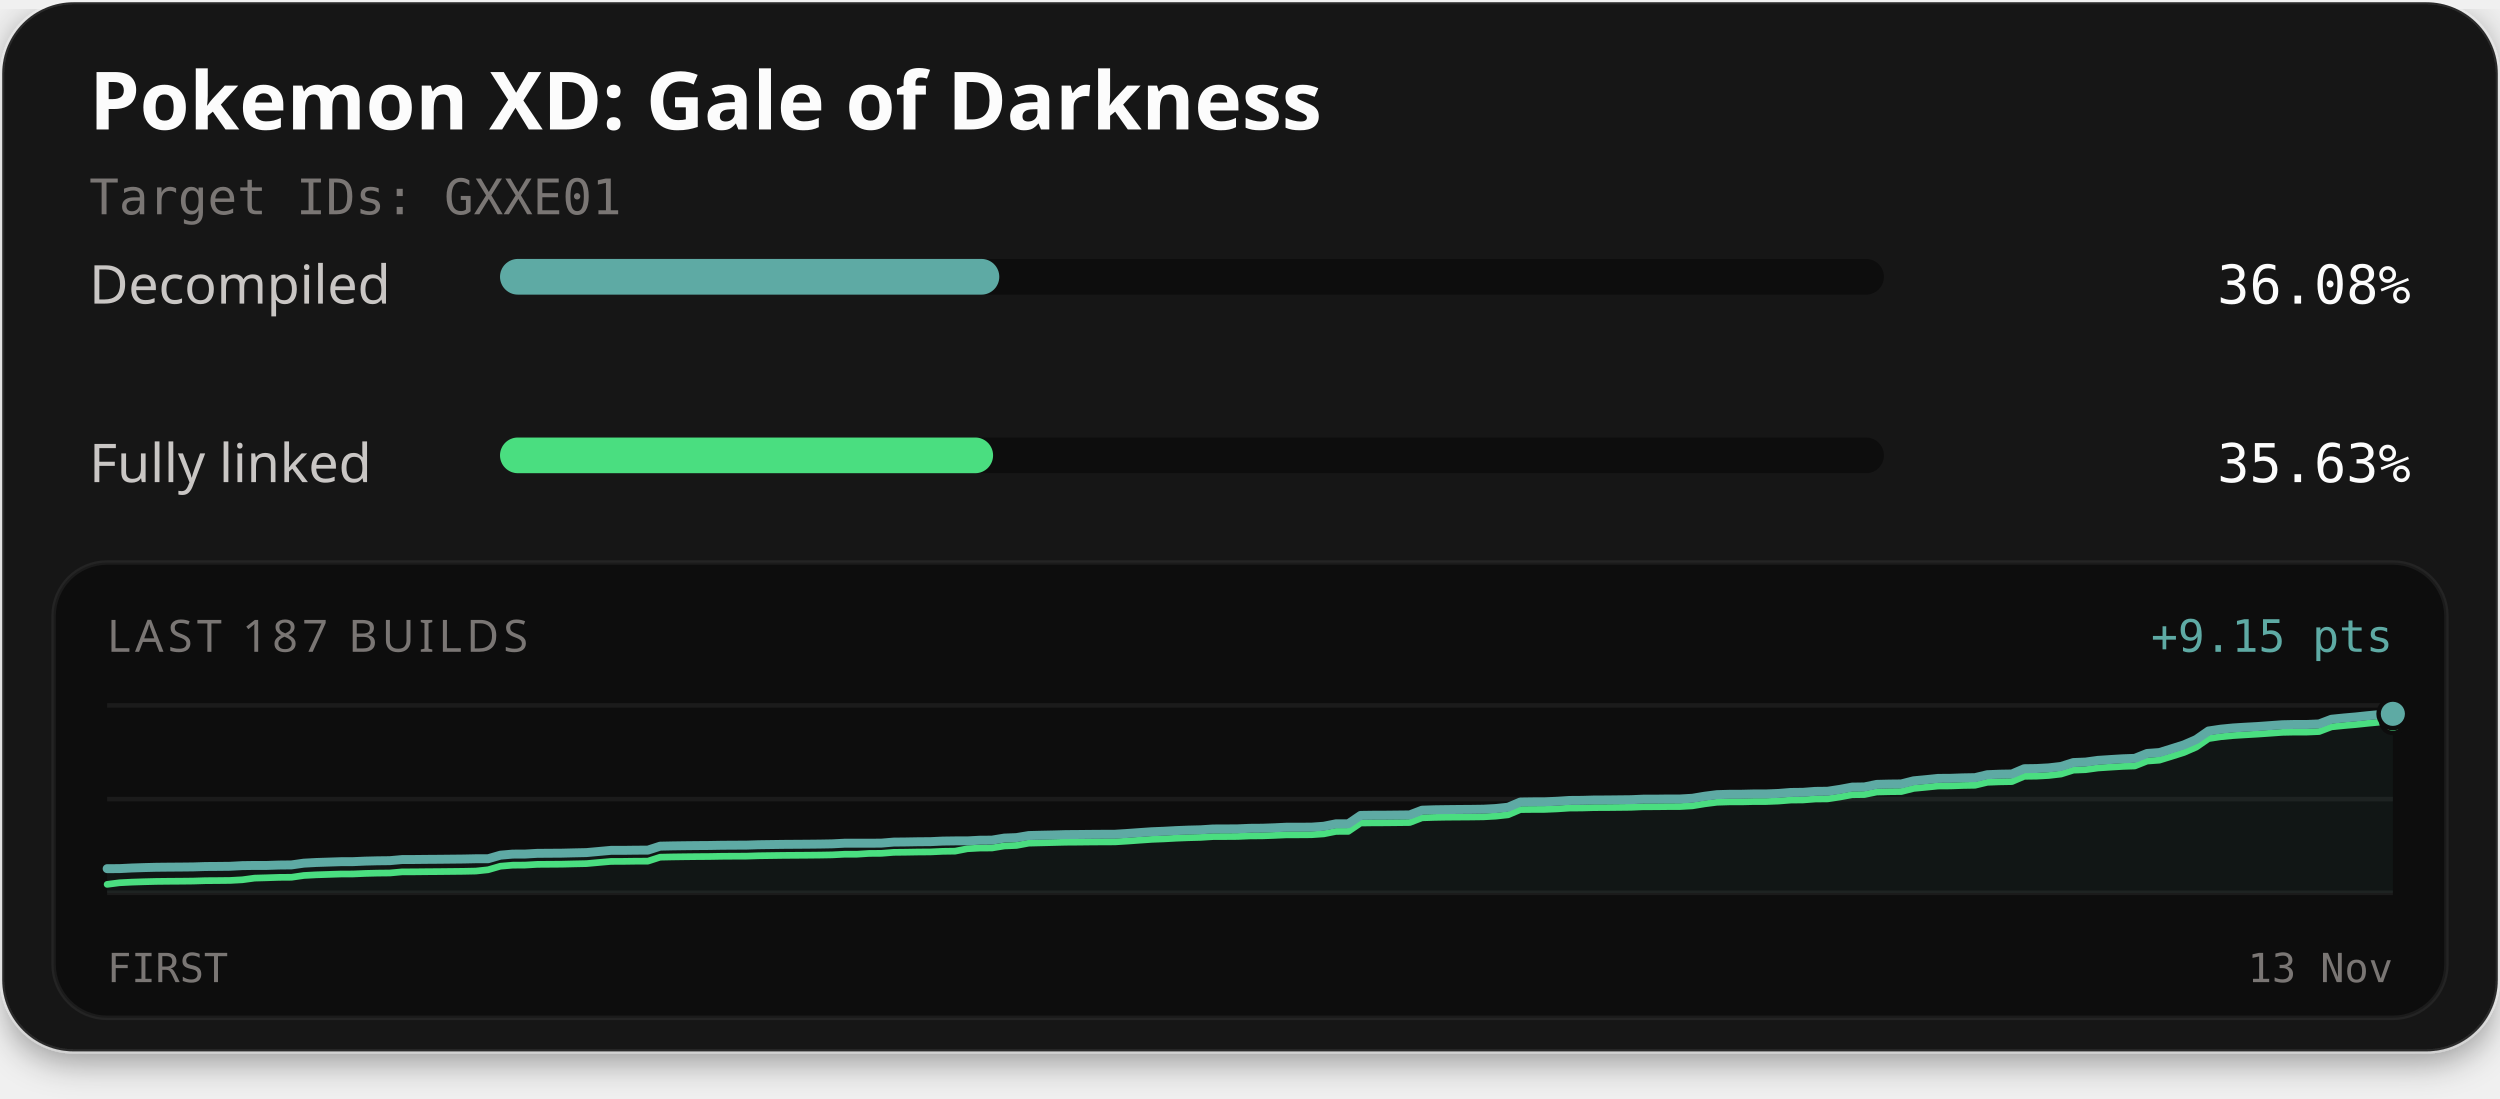
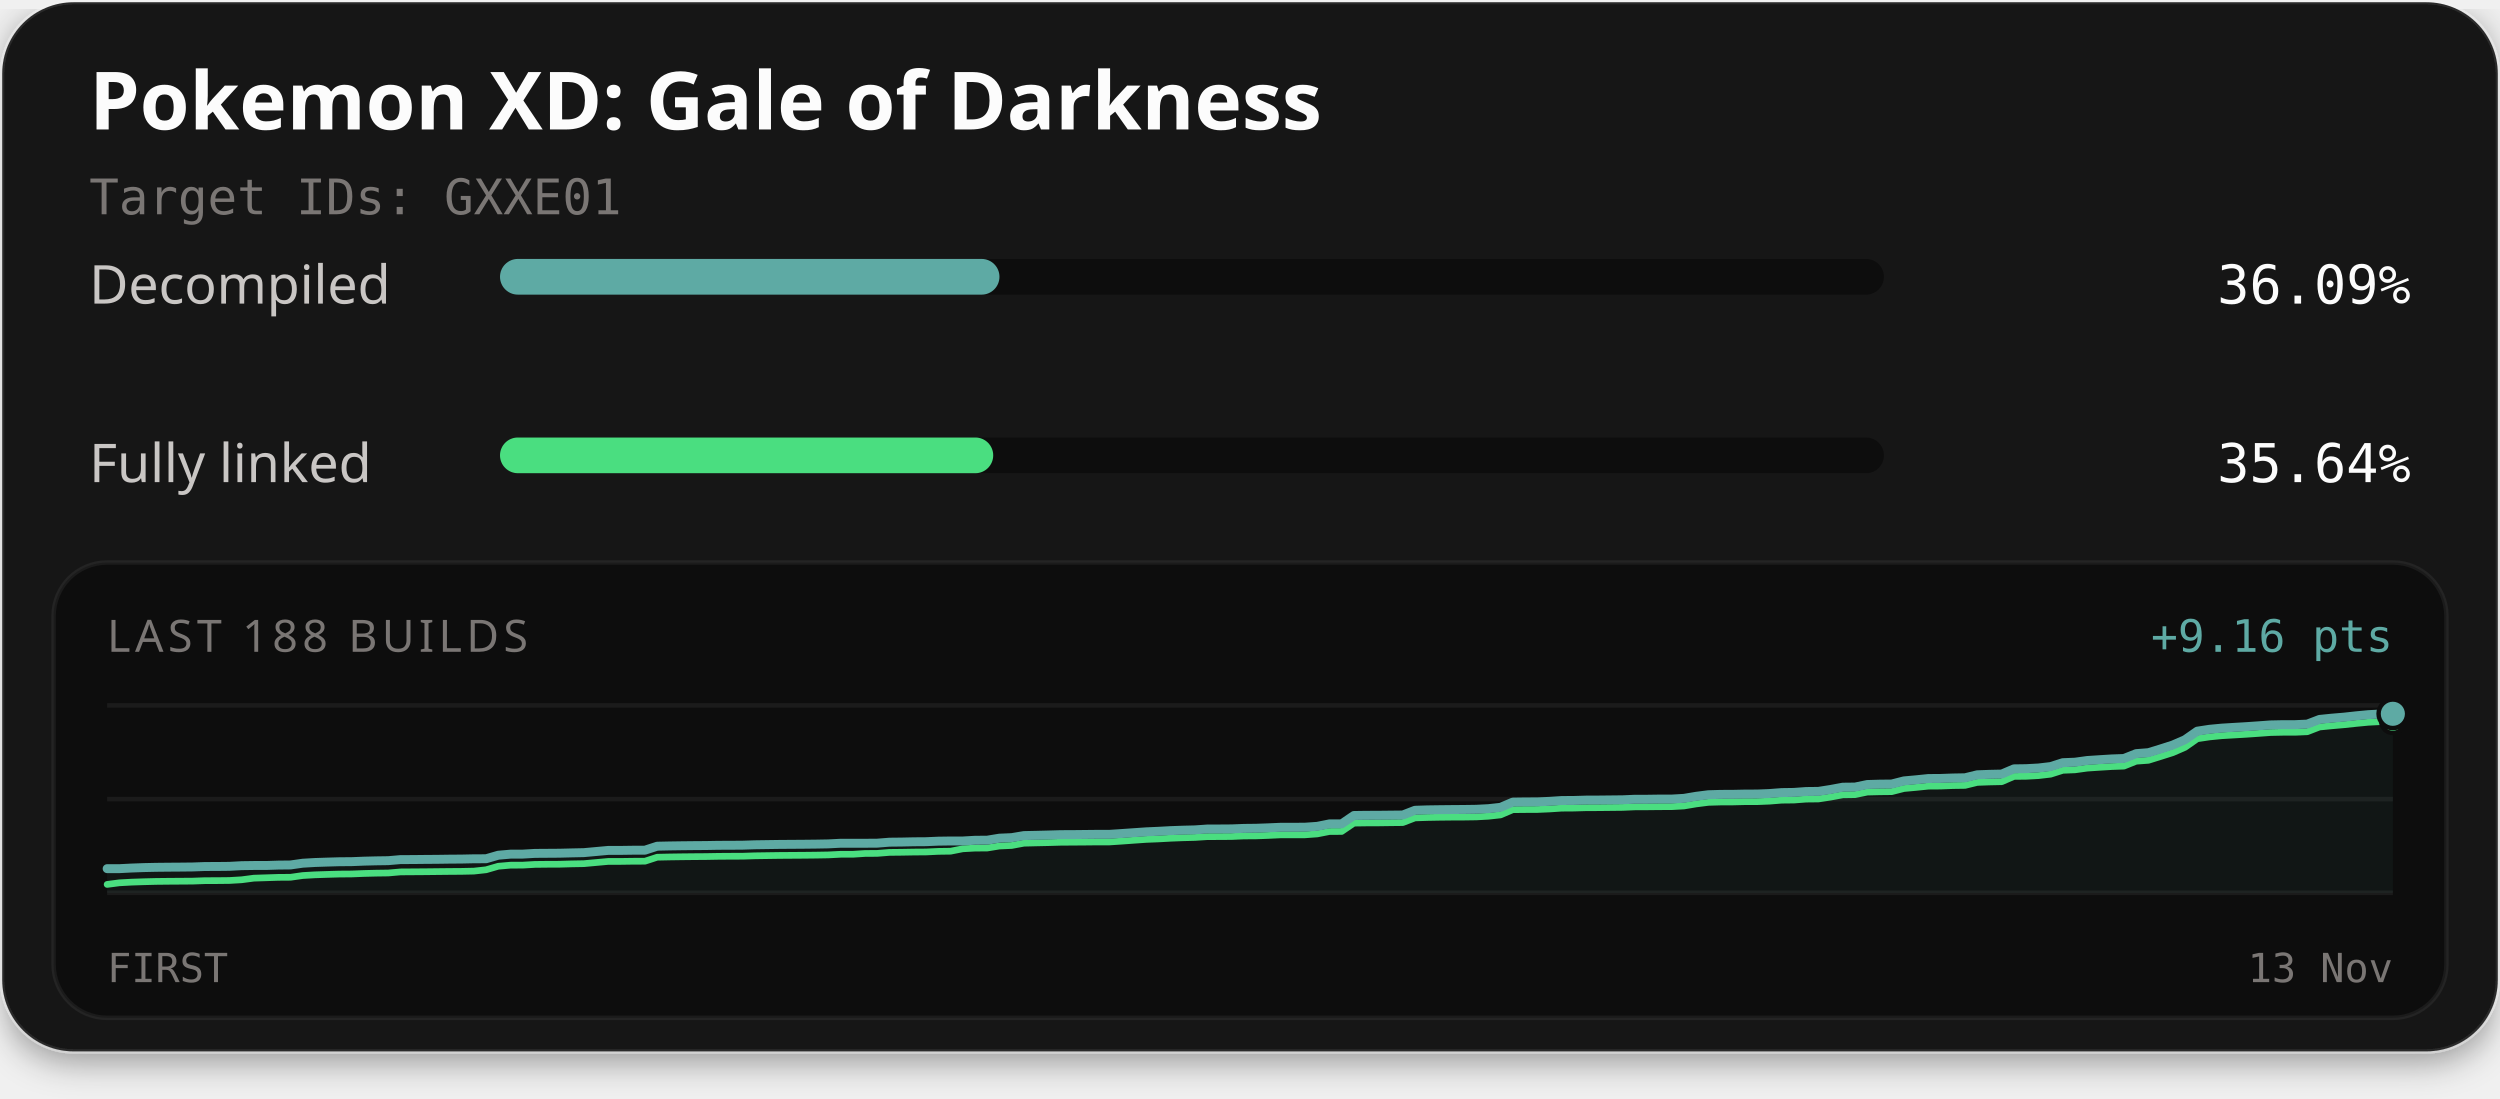
<svg xmlns="http://www.w3.org/2000/svg" width="560" height="246" viewBox="0 0 560 246" role="img" aria-labelledby="title description">
  <defs>
    <filter id="card-shadow" x="-10%" y="-10%" width="120%" height="130%">
      <feDropShadow dx="0" dy="2" stdDeviation="4" flood-color="#000000" flood-opacity="0.4" />
    </filter>
  </defs>
  <rect x="0.5" y="0.5" width="559" height="235" rx="16" fill="#141414" stroke="#ffffff" stroke-opacity="0.1" stroke-width="1" filter="url(#card-shadow)" />
  <text x="20" y="29" fill="#fcfcfc" font-family="'Red Hat Text', system-ui, sans-serif" font-size="18" font-weight="700">Pokemon XD: Gale of Darkness</text>
  <text x="20" y="48" fill="#7a7674" font-family="'Martian Mono', monospace" font-size="11">Target IDs: GXXE01</text>
  <text x="20" y="68" fill="#c9c6c4" font-family="'Red Hat Text', system-ui, sans-serif" font-size="12">Decompiled</text>
  <rect x="112" y="58" width="310" height="8" rx="4" fill="#0d0d0d" />
-   <rect x="112" y="58" width="111.84" height="8" rx="4" fill="#5eaaa4" />
-   <text x="540" y="68" text-anchor="end" fill="#fcfcfc" font-family="'Martian Mono', monospace" font-size="12">36.08%</text>
+   <rect x="112" y="58" width="111.88" height="8" rx="4" fill="#5eaaa4" />
+   <text x="540" y="68" text-anchor="end" fill="#fcfcfc" font-family="'Martian Mono', monospace" font-size="12">36.09%</text>
  <text x="20" y="108" fill="#c9c6c4" font-family="'Red Hat Text', system-ui, sans-serif" font-size="12">Fully linked</text>
  <rect x="112" y="98" width="310" height="8" rx="4" fill="#0d0d0d" />
-   <rect x="112" y="98" width="110.45" height="8" rx="4" fill="#4ade80" />
-   <text x="540" y="108" text-anchor="end" fill="#fcfcfc" font-family="'Martian Mono', monospace" font-size="12">35.63%</text>
+   <rect x="112" y="98" width="110.48" height="8" rx="4" fill="#4ade80" />
+   <text x="540" y="108" text-anchor="end" fill="#fcfcfc" font-family="'Martian Mono', monospace" font-size="12">35.64%</text>
  <rect x="12" y="126" width="536" height="102" rx="12" fill="#0d0d0d" stroke="#ffffff" stroke-opacity="0.06" stroke-width="1" />
-   <text x="24" y="146" fill="#7a7674" font-family="'Red Hat Text', system-ui, sans-serif" font-size="10" letter-spacing="1">LAST 187 BUILDS</text>
-   <text x="536" y="146" text-anchor="end" fill="#5eaaa4" font-family="'Martian Mono', monospace" font-size="10">+9.15 pts</text>
+   <text x="24" y="146" fill="#7a7674" font-family="'Red Hat Text', system-ui, sans-serif" font-size="10" letter-spacing="1">LAST 188 BUILDS</text>
+   <text x="536" y="146" text-anchor="end" fill="#5eaaa4" font-family="'Martian Mono', monospace" font-size="10">+9.16 pts</text>
  <line x1="24" y1="158" x2="536" y2="158" stroke="#ffffff" stroke-opacity="0.06" stroke-width="1" />
  <line x1="24" y1="179.0" x2="536" y2="179.0" stroke="#ffffff" stroke-opacity="0.06" stroke-width="1" />
  <line x1="24" y1="200" x2="536" y2="200" stroke="#ffffff" stroke-opacity="0.06" stroke-width="1" />
-   <path d="M24.00,194.58 L26.75,194.57 L29.51,194.43 L32.26,194.34 L35.01,194.27 L37.76,194.24 L40.52,194.22 L43.27,194.19 L46.02,194.10 L48.77,194.08 L51.53,194.05 L54.28,193.90 L57.03,193.86 L59.78,193.86 L62.54,193.77 L65.29,193.74 L68.04,193.35 L70.80,193.20 L73.55,193.11 L76.30,193.02 L79.05,193.01 L81.81,192.89 L84.56,192.82 L87.31,192.79 L90.06,192.54 L92.82,192.53 L95.57,192.50 L98.32,192.48 L101.08,192.45 L103.83,192.42 L106.58,192.36 L109.33,192.36 L112.09,191.56 L114.84,191.32 L117.59,191.31 L120.34,191.15 L123.10,191.13 L125.85,191.11 L128.60,191.04 L131.35,190.98 L134.11,190.73 L136.86,190.48 L139.61,190.48 L142.37,190.44 L145.12,190.43 L147.87,189.54 L150.62,189.48 L153.38,189.44 L156.13,189.41 L158.88,189.39 L161.63,189.34 L164.39,189.32 L167.14,189.31 L169.89,189.22 L172.65,189.18 L175.40,189.14 L178.15,189.12 L180.90,189.10 L183.66,189.07 L186.41,189.02 L189.16,188.88 L191.91,188.88 L194.67,188.88 L197.42,188.86 L200.17,188.63 L202.92,188.60 L205.68,188.55 L208.43,188.53 L211.18,188.40 L213.94,188.36 L216.69,188.36 L219.44,188.21 L222.19,188.19 L224.95,187.73 L227.70,187.62 L230.45,187.16 L233.20,187.09 L235.96,187.03 L238.71,186.95 L241.46,186.93 L244.22,186.90 L246.97,186.88 L249.72,186.87 L252.47,186.70 L255.23,186.50 L257.98,186.31 L260.73,186.20 L263.48,186.05 L266.24,185.94 L268.99,185.87 L271.74,185.69 L274.49,185.68 L277.25,185.66 L280.00,185.54 L282.75,185.52 L285.51,185.42 L288.26,185.29 L291.01,185.29 L293.76,185.28 L296.52,185.08 L299.27,184.53 L302.02,184.53 L304.77,182.65 L307.53,182.61 L310.28,182.60 L313.03,182.57 L315.78,182.54 L318.54,181.48 L321.29,181.39 L324.04,181.35 L326.80,181.32 L329.55,181.30 L332.30,181.26 L335.05,181.11 L337.81,180.82 L340.56,179.65 L343.31,179.61 L346.06,179.60 L348.82,179.48 L351.57,179.30 L354.32,179.28 L357.08,179.20 L359.83,179.19 L362.58,179.16 L365.33,179.13 L368.09,179.01 L370.84,179.01 L373.59,178.97 L376.34,178.97 L379.10,178.81 L381.85,178.35 L384.60,178.00 L387.35,177.92 L390.11,177.91 L392.86,177.84 L395.61,177.84 L398.37,177.73 L401.12,177.51 L403.87,177.48 L406.62,177.27 L409.38,177.24 L412.13,176.82 L414.88,176.31 L417.63,176.27 L420.39,175.70 L423.14,175.63 L425.89,175.60 L428.65,174.90 L431.40,174.64 L434.15,174.36 L436.90,174.34 L439.66,174.24 L442.41,174.19 L445.16,173.53 L447.91,173.42 L450.67,173.37 L453.42,172.19 L456.17,172.15 L458.92,172.00 L461.68,171.68 L464.43,170.81 L467.18,170.70 L469.94,170.32 L472.69,170.14 L475.44,169.97 L478.19,169.87 L480.95,168.77 L483.70,168.57 L486.45,167.72 L489.20,166.85 L491.96,165.65 L494.71,163.74 L497.46,163.33 L500.22,163.06 L502.97,162.89 L505.72,162.74 L508.47,162.54 L511.23,162.34 L513.98,162.28 L516.73,162.28 L519.48,162.16 L522.24,161.11 L524.99,160.83 L527.74,160.59 L530.49,160.30 L533.25,160.04 L536.00,159.90 L536.00,200.00 L24.00,200.00 Z" fill="#5eaaa4" fill-opacity="0.06" />
-   <path d="M24.00,198.10 L26.75,197.74 L29.51,197.60 L32.26,197.51 L35.01,197.44 L37.76,197.41 L40.52,197.39 L43.27,197.36 L46.02,197.27 L48.77,197.25 L51.53,197.22 L54.28,197.07 L57.03,196.70 L59.78,196.62 L62.54,196.53 L65.29,196.51 L68.04,196.11 L70.80,195.96 L73.55,195.87 L76.30,195.78 L79.05,195.77 L81.81,195.65 L84.56,195.58 L87.31,195.55 L90.06,195.30 L92.82,195.29 L95.57,195.26 L98.32,195.24 L101.08,195.21 L103.83,195.18 L106.58,195.12 L109.33,194.83 L112.09,194.03 L114.84,193.80 L117.59,193.78 L120.34,193.62 L123.10,193.60 L125.85,193.58 L128.60,193.51 L131.35,193.45 L134.11,193.20 L136.86,192.96 L139.61,192.95 L142.37,192.91 L145.12,192.90 L147.87,192.01 L150.62,191.95 L153.38,191.91 L156.13,191.88 L158.88,191.86 L161.63,191.81 L164.39,191.79 L167.14,191.78 L169.89,191.69 L172.65,191.65 L175.40,191.61 L178.15,191.59 L180.90,191.57 L183.66,191.54 L186.41,191.49 L189.16,191.35 L191.91,191.35 L194.67,191.17 L197.42,191.15 L200.17,190.93 L202.92,190.90 L205.68,190.85 L208.43,190.83 L211.18,190.70 L213.94,190.66 L216.69,190.12 L219.44,189.97 L222.19,189.95 L224.95,189.50 L227.70,189.38 L230.45,188.87 L233.20,188.80 L235.96,188.73 L238.71,188.66 L241.46,188.64 L244.22,188.61 L246.97,188.59 L249.72,188.58 L252.47,188.41 L255.23,188.21 L257.98,188.02 L260.73,187.91 L263.48,187.76 L266.24,187.65 L268.99,187.58 L271.74,187.40 L274.49,187.39 L277.25,187.37 L280.00,187.25 L282.75,187.23 L285.51,187.13 L288.26,187.00 L291.01,187.00 L293.76,186.98 L296.52,186.79 L299.27,186.24 L302.02,186.23 L304.77,184.36 L307.53,184.32 L310.28,184.31 L313.03,184.28 L315.78,184.25 L318.54,183.19 L321.29,183.10 L324.04,183.05 L326.80,183.03 L329.55,183.01 L332.30,182.97 L335.05,182.82 L337.81,182.52 L340.56,181.35 L343.31,181.32 L346.06,181.31 L348.82,181.19 L351.57,181.01 L354.32,180.99 L357.08,180.91 L359.83,180.90 L362.58,180.87 L365.33,180.84 L368.09,180.72 L370.84,180.71 L373.59,180.68 L376.34,180.67 L379.10,180.51 L381.85,180.06 L384.60,179.71 L387.35,179.62 L390.11,179.62 L392.86,179.55 L395.61,179.55 L398.37,179.44 L401.12,179.22 L403.87,179.19 L406.62,178.98 L409.38,178.95 L412.13,178.53 L414.88,178.02 L417.63,177.98 L420.39,177.41 L423.14,177.34 L425.89,177.31 L428.65,176.61 L431.40,176.35 L434.15,176.07 L436.90,176.05 L439.66,175.95 L442.41,175.90 L445.16,175.24 L447.91,175.13 L450.67,175.08 L453.42,173.90 L456.17,173.86 L458.92,173.71 L461.68,173.39 L464.43,172.52 L467.18,172.41 L469.94,172.03 L472.69,171.85 L475.44,171.68 L478.19,171.58 L480.95,170.48 L483.70,170.28 L486.45,169.43 L489.20,168.56 L491.96,167.36 L494.71,165.45 L497.46,165.03 L500.22,164.77 L502.97,164.60 L505.72,164.44 L508.47,164.25 L511.23,164.05 L513.98,163.99 L516.73,163.99 L519.48,163.87 L522.24,162.82 L524.99,162.54 L527.74,162.30 L530.49,162.01 L533.25,161.75 L536.00,161.60" fill="none" stroke="#4ade80" stroke-width="1.5" stroke-linejoin="round" stroke-linecap="round" />
-   <path d="M24.00,194.58 L26.75,194.57 L29.51,194.43 L32.26,194.34 L35.01,194.27 L37.76,194.24 L40.52,194.22 L43.27,194.19 L46.02,194.10 L48.77,194.08 L51.53,194.05 L54.28,193.90 L57.03,193.86 L59.78,193.86 L62.54,193.77 L65.29,193.74 L68.04,193.35 L70.80,193.20 L73.55,193.11 L76.30,193.02 L79.05,193.01 L81.81,192.89 L84.56,192.82 L87.31,192.79 L90.06,192.54 L92.82,192.53 L95.57,192.50 L98.32,192.48 L101.08,192.45 L103.83,192.42 L106.58,192.36 L109.33,192.36 L112.09,191.56 L114.84,191.32 L117.59,191.31 L120.34,191.15 L123.10,191.13 L125.85,191.11 L128.60,191.04 L131.35,190.98 L134.11,190.73 L136.86,190.48 L139.61,190.48 L142.37,190.44 L145.12,190.43 L147.87,189.54 L150.62,189.48 L153.38,189.44 L156.13,189.41 L158.88,189.39 L161.63,189.34 L164.39,189.32 L167.14,189.31 L169.89,189.22 L172.65,189.18 L175.40,189.14 L178.15,189.12 L180.90,189.10 L183.66,189.07 L186.41,189.02 L189.16,188.88 L191.91,188.88 L194.67,188.88 L197.42,188.86 L200.17,188.63 L202.92,188.60 L205.68,188.55 L208.43,188.53 L211.18,188.40 L213.94,188.36 L216.69,188.36 L219.44,188.21 L222.19,188.19 L224.95,187.73 L227.70,187.62 L230.45,187.16 L233.20,187.09 L235.96,187.03 L238.71,186.95 L241.46,186.93 L244.22,186.90 L246.97,186.88 L249.72,186.87 L252.47,186.70 L255.23,186.50 L257.98,186.31 L260.73,186.20 L263.48,186.05 L266.24,185.94 L268.99,185.87 L271.74,185.69 L274.49,185.68 L277.25,185.66 L280.00,185.54 L282.75,185.52 L285.51,185.42 L288.26,185.29 L291.01,185.29 L293.76,185.28 L296.52,185.08 L299.27,184.53 L302.02,184.53 L304.77,182.65 L307.53,182.61 L310.28,182.60 L313.03,182.57 L315.78,182.54 L318.54,181.48 L321.29,181.39 L324.04,181.35 L326.80,181.32 L329.55,181.30 L332.30,181.26 L335.05,181.11 L337.81,180.82 L340.56,179.65 L343.31,179.61 L346.06,179.60 L348.82,179.48 L351.57,179.30 L354.32,179.28 L357.08,179.20 L359.83,179.19 L362.58,179.16 L365.33,179.13 L368.09,179.01 L370.84,179.01 L373.59,178.97 L376.34,178.97 L379.10,178.81 L381.85,178.35 L384.60,178.00 L387.35,177.92 L390.11,177.91 L392.86,177.84 L395.61,177.84 L398.37,177.73 L401.12,177.51 L403.87,177.48 L406.62,177.27 L409.38,177.24 L412.13,176.82 L414.88,176.31 L417.63,176.27 L420.39,175.70 L423.14,175.63 L425.89,175.60 L428.65,174.90 L431.40,174.64 L434.15,174.36 L436.90,174.34 L439.66,174.24 L442.41,174.19 L445.16,173.53 L447.91,173.42 L450.67,173.37 L453.42,172.19 L456.17,172.15 L458.92,172.00 L461.68,171.68 L464.43,170.81 L467.18,170.70 L469.94,170.32 L472.69,170.14 L475.44,169.97 L478.19,169.87 L480.95,168.77 L483.70,168.57 L486.45,167.72 L489.20,166.85 L491.96,165.65 L494.71,163.74 L497.46,163.33 L500.22,163.06 L502.97,162.89 L505.72,162.74 L508.47,162.54 L511.23,162.34 L513.98,162.28 L516.73,162.28 L519.48,162.16 L522.24,161.11 L524.99,160.83 L527.74,160.59 L530.49,160.30 L533.25,160.04 L536.00,159.90" fill="none" stroke="#5eaaa4" stroke-width="2" stroke-linejoin="round" stroke-linecap="round" />
+   <path d="M24.00,194.58 L26.74,194.58 L29.48,194.44 L32.21,194.34 L34.95,194.28 L37.69,194.25 L40.43,194.23 L43.17,194.20 L45.90,194.10 L48.64,194.09 L51.38,194.06 L54.12,193.91 L56.86,193.87 L59.59,193.87 L62.33,193.78 L65.07,193.75 L67.81,193.36 L70.55,193.20 L73.28,193.11 L76.02,193.03 L78.76,193.01 L81.50,192.90 L84.24,192.83 L86.97,192.79 L89.71,192.55 L92.45,192.54 L95.19,192.51 L97.93,192.49 L100.66,192.45 L103.40,192.43 L106.14,192.37 L108.88,192.36 L111.61,191.57 L114.35,191.33 L117.09,191.32 L119.83,191.16 L122.57,191.14 L125.30,191.12 L128.04,191.05 L130.78,190.99 L133.52,190.74 L136.26,190.49 L138.99,190.49 L141.73,190.45 L144.47,190.44 L147.21,189.55 L149.95,189.49 L152.68,189.45 L155.42,189.42 L158.16,189.40 L160.90,189.35 L163.64,189.34 L166.37,189.32 L169.11,189.23 L171.85,189.19 L174.59,189.15 L177.33,189.13 L180.06,189.11 L182.80,189.08 L185.54,189.03 L188.28,188.89 L191.02,188.89 L193.75,188.89 L196.49,188.87 L199.23,188.65 L201.97,188.62 L204.71,188.56 L207.44,188.54 L210.18,188.42 L212.92,188.38 L215.66,188.38 L218.40,188.22 L221.13,188.20 L223.87,187.75 L226.61,187.63 L229.35,187.17 L232.09,187.11 L234.82,187.04 L237.56,186.96 L240.30,186.95 L243.04,186.92 L245.78,186.89 L248.51,186.89 L251.25,186.71 L253.99,186.52 L256.73,186.33 L259.47,186.21 L262.20,186.06 L264.94,185.96 L267.68,185.89 L270.42,185.70 L273.16,185.69 L275.89,185.67 L278.63,185.56 L281.37,185.53 L284.11,185.43 L286.84,185.31 L289.58,185.31 L292.32,185.29 L295.06,185.10 L297.80,184.55 L300.53,184.54 L303.27,182.67 L306.01,182.63 L308.75,182.62 L311.49,182.59 L314.22,182.56 L316.96,181.50 L319.70,181.41 L322.44,181.37 L325.18,181.34 L327.91,181.32 L330.65,181.28 L333.39,181.14 L336.13,180.84 L338.87,179.67 L341.60,179.63 L344.34,179.62 L347.08,179.50 L349.82,179.32 L352.56,179.30 L355.29,179.22 L358.03,179.21 L360.77,179.18 L363.51,179.15 L366.25,179.03 L368.98,179.03 L371.72,178.99 L374.46,178.99 L377.20,178.83 L379.94,178.37 L382.67,178.02 L385.41,177.94 L388.15,177.93 L390.89,177.87 L393.63,177.86 L396.36,177.75 L399.10,177.54 L401.84,177.50 L404.58,177.30 L407.32,177.27 L410.05,176.84 L412.79,176.33 L415.53,176.30 L418.27,175.73 L421.01,175.65 L423.74,175.62 L426.48,174.92 L429.22,174.67 L431.96,174.39 L434.70,174.37 L437.43,174.27 L440.17,174.22 L442.91,173.55 L445.65,173.45 L448.39,173.39 L451.12,172.22 L453.86,172.18 L456.60,172.03 L459.34,171.71 L462.07,170.84 L464.81,170.73 L467.55,170.35 L470.29,170.17 L473.03,170.00 L475.76,169.90 L478.50,168.81 L481.24,168.60 L483.98,167.76 L486.72,166.88 L489.45,165.69 L492.19,163.78 L494.93,163.36 L497.67,163.10 L500.41,162.93 L503.14,162.77 L505.88,162.58 L508.62,162.38 L511.36,162.32 L514.10,162.32 L516.83,162.20 L519.57,161.15 L522.31,160.87 L525.05,160.64 L527.79,160.34 L530.52,160.08 L533.26,159.94 L536.00,159.89 L536.00,200.00 L24.00,200.00 Z" fill="#5eaaa4" fill-opacity="0.06" />
+   <path d="M24.00,198.11 L26.74,197.75 L29.48,197.60 L32.21,197.51 L34.95,197.44 L37.69,197.41 L40.43,197.39 L43.17,197.37 L45.90,197.27 L48.64,197.26 L51.38,197.23 L54.12,197.07 L56.86,196.71 L59.59,196.62 L62.33,196.53 L65.07,196.51 L67.81,196.12 L70.55,195.96 L73.28,195.87 L76.02,195.79 L78.76,195.77 L81.50,195.66 L84.24,195.59 L86.97,195.55 L89.71,195.31 L92.45,195.29 L95.19,195.27 L97.93,195.24 L100.66,195.21 L103.40,195.19 L106.14,195.13 L108.88,194.83 L111.61,194.04 L114.35,193.80 L117.09,193.79 L119.83,193.63 L122.57,193.60 L125.30,193.59 L128.04,193.51 L130.78,193.46 L133.52,193.21 L136.26,192.96 L138.99,192.96 L141.73,192.92 L144.47,192.91 L147.21,192.02 L149.95,191.96 L152.68,191.92 L155.42,191.89 L158.16,191.87 L160.90,191.82 L163.64,191.80 L166.37,191.79 L169.11,191.70 L171.85,191.66 L174.59,191.62 L177.33,191.60 L180.06,191.58 L182.80,191.55 L185.54,191.50 L188.28,191.36 L191.02,191.36 L193.75,191.18 L196.49,191.16 L199.23,190.94 L201.97,190.91 L204.71,190.86 L207.44,190.84 L210.18,190.71 L212.92,190.67 L215.66,190.13 L218.40,189.98 L221.13,189.96 L223.87,189.51 L226.61,189.39 L229.35,188.88 L232.09,188.81 L234.82,188.75 L237.56,188.67 L240.30,188.65 L243.04,188.63 L245.78,188.60 L248.51,188.60 L251.25,188.42 L253.99,188.22 L256.73,188.03 L259.47,187.92 L262.20,187.77 L264.94,187.66 L267.68,187.59 L270.42,187.41 L273.16,187.40 L275.89,187.38 L278.63,187.26 L281.37,187.24 L284.11,187.14 L286.84,187.01 L289.58,187.01 L292.32,187.00 L295.06,186.80 L297.80,186.26 L300.53,186.25 L303.27,184.38 L306.01,184.34 L308.75,184.33 L311.49,184.29 L314.22,184.26 L316.96,183.21 L319.70,183.12 L322.44,183.07 L325.18,183.04 L327.91,183.03 L330.65,182.99 L333.39,182.84 L336.13,182.54 L338.87,181.37 L341.60,181.34 L344.34,181.33 L347.08,181.21 L349.82,181.03 L352.56,181.01 L355.29,180.93 L358.03,180.92 L360.77,180.89 L363.51,180.86 L366.25,180.74 L368.98,180.73 L371.72,180.70 L374.46,180.69 L377.20,180.54 L379.94,180.08 L382.67,179.73 L385.41,179.65 L388.15,179.64 L390.89,179.57 L393.63,179.57 L396.36,179.46 L399.10,179.24 L401.84,179.21 L404.58,179.00 L407.32,178.97 L410.05,178.55 L412.79,178.04 L415.53,178.00 L418.27,177.43 L421.01,177.36 L423.74,177.33 L426.48,176.63 L429.22,176.38 L431.96,176.10 L434.70,176.08 L437.43,175.97 L440.17,175.93 L442.91,175.26 L445.65,175.16 L448.39,175.10 L451.12,173.92 L453.86,173.89 L456.60,173.74 L459.34,173.42 L462.07,172.55 L464.81,172.44 L467.55,172.06 L470.29,171.88 L473.03,171.71 L475.76,171.61 L478.50,170.51 L481.24,170.31 L483.98,169.46 L486.72,168.59 L489.45,167.40 L492.19,165.48 L494.93,165.07 L497.67,164.80 L500.41,164.64 L503.14,164.48 L505.88,164.29 L508.62,164.09 L511.36,164.03 L514.10,164.03 L516.83,163.91 L519.57,162.85 L522.31,162.58 L525.05,162.34 L527.79,162.05 L530.52,161.79 L533.26,161.65 L536.00,161.60" fill="none" stroke="#4ade80" stroke-width="1.5" stroke-linejoin="round" stroke-linecap="round" />
+   <path d="M24.00,194.58 L26.74,194.58 L29.48,194.44 L32.21,194.34 L34.95,194.28 L37.69,194.25 L40.43,194.23 L43.17,194.20 L45.90,194.10 L48.64,194.09 L51.38,194.06 L54.12,193.91 L56.86,193.87 L59.59,193.87 L62.33,193.78 L65.07,193.75 L67.81,193.36 L70.55,193.20 L73.28,193.11 L76.02,193.03 L78.76,193.01 L81.50,192.90 L84.24,192.83 L86.97,192.79 L89.71,192.55 L92.45,192.54 L95.19,192.51 L97.93,192.49 L100.66,192.45 L103.40,192.43 L106.14,192.37 L108.88,192.36 L111.61,191.57 L114.35,191.33 L117.09,191.32 L119.83,191.16 L122.57,191.14 L125.30,191.12 L128.04,191.05 L130.78,190.99 L133.52,190.74 L136.26,190.49 L138.99,190.49 L141.73,190.45 L144.47,190.44 L147.21,189.55 L149.95,189.49 L152.68,189.45 L155.42,189.42 L158.16,189.40 L160.90,189.35 L163.64,189.34 L166.37,189.32 L169.11,189.23 L171.85,189.19 L174.59,189.15 L177.33,189.13 L180.06,189.11 L182.80,189.08 L185.54,189.03 L188.28,188.89 L191.02,188.89 L193.75,188.89 L196.49,188.87 L199.23,188.65 L201.97,188.62 L204.71,188.56 L207.44,188.54 L210.18,188.42 L212.92,188.38 L215.66,188.38 L218.40,188.22 L221.13,188.20 L223.87,187.75 L226.61,187.63 L229.35,187.17 L232.09,187.11 L234.82,187.04 L237.56,186.96 L240.30,186.95 L243.04,186.92 L245.78,186.89 L248.51,186.89 L251.25,186.71 L253.99,186.52 L256.73,186.33 L259.47,186.21 L262.20,186.06 L264.94,185.96 L267.68,185.89 L270.42,185.70 L273.16,185.69 L275.89,185.67 L278.63,185.56 L281.37,185.53 L284.11,185.43 L286.84,185.31 L289.58,185.31 L292.32,185.29 L295.06,185.10 L297.80,184.55 L300.53,184.54 L303.27,182.67 L306.01,182.63 L308.75,182.62 L311.49,182.59 L314.22,182.56 L316.96,181.50 L319.70,181.41 L322.44,181.37 L325.18,181.34 L327.91,181.32 L330.65,181.28 L333.39,181.14 L336.13,180.84 L338.87,179.67 L341.60,179.63 L344.34,179.62 L347.08,179.50 L349.82,179.32 L352.56,179.30 L355.29,179.22 L358.03,179.21 L360.77,179.18 L363.51,179.15 L366.25,179.03 L368.98,179.03 L371.72,178.99 L374.46,178.99 L377.20,178.83 L379.94,178.37 L382.67,178.02 L385.41,177.94 L388.15,177.93 L390.89,177.87 L393.63,177.86 L396.36,177.75 L399.10,177.54 L401.84,177.50 L404.58,177.30 L407.32,177.27 L410.05,176.84 L412.79,176.33 L415.53,176.30 L418.27,175.73 L421.01,175.65 L423.74,175.62 L426.48,174.92 L429.22,174.67 L431.96,174.39 L434.70,174.37 L437.43,174.27 L440.17,174.22 L442.91,173.55 L445.65,173.45 L448.39,173.39 L451.12,172.22 L453.86,172.18 L456.60,172.03 L459.34,171.71 L462.07,170.84 L464.81,170.73 L467.55,170.35 L470.29,170.17 L473.03,170.00 L475.76,169.90 L478.50,168.81 L481.24,168.60 L483.98,167.76 L486.72,166.88 L489.45,165.69 L492.19,163.78 L494.93,163.36 L497.67,163.10 L500.41,162.93 L503.14,162.77 L505.88,162.58 L508.62,162.38 L511.36,162.32 L514.10,162.32 L516.83,162.20 L519.57,161.15 L522.31,160.87 L525.05,160.64 L527.79,160.34 L530.52,160.08 L533.26,159.94 L536.00,159.89" fill="none" stroke="#5eaaa4" stroke-width="2" stroke-linejoin="round" stroke-linecap="round" />
  <circle cx="536.00" cy="161.60" r="2.6" fill="#4ade80" stroke="#0d0d0d" stroke-width="1" />
-   <circle cx="536.00" cy="159.90" r="3.2" fill="#5eaaa4" stroke="#0d0d0d" stroke-width="1" />
+   <circle cx="536.00" cy="159.89" r="3.2" fill="#5eaaa4" stroke="#0d0d0d" stroke-width="1" />
  <text x="24" y="220" fill="#7a7674" font-family="'Martian Mono', monospace" font-size="9">FIRST</text>
  <text x="536" y="220" text-anchor="end" fill="#7a7674" font-family="'Martian Mono', monospace" font-size="9">13 Nov</text>
</svg>
